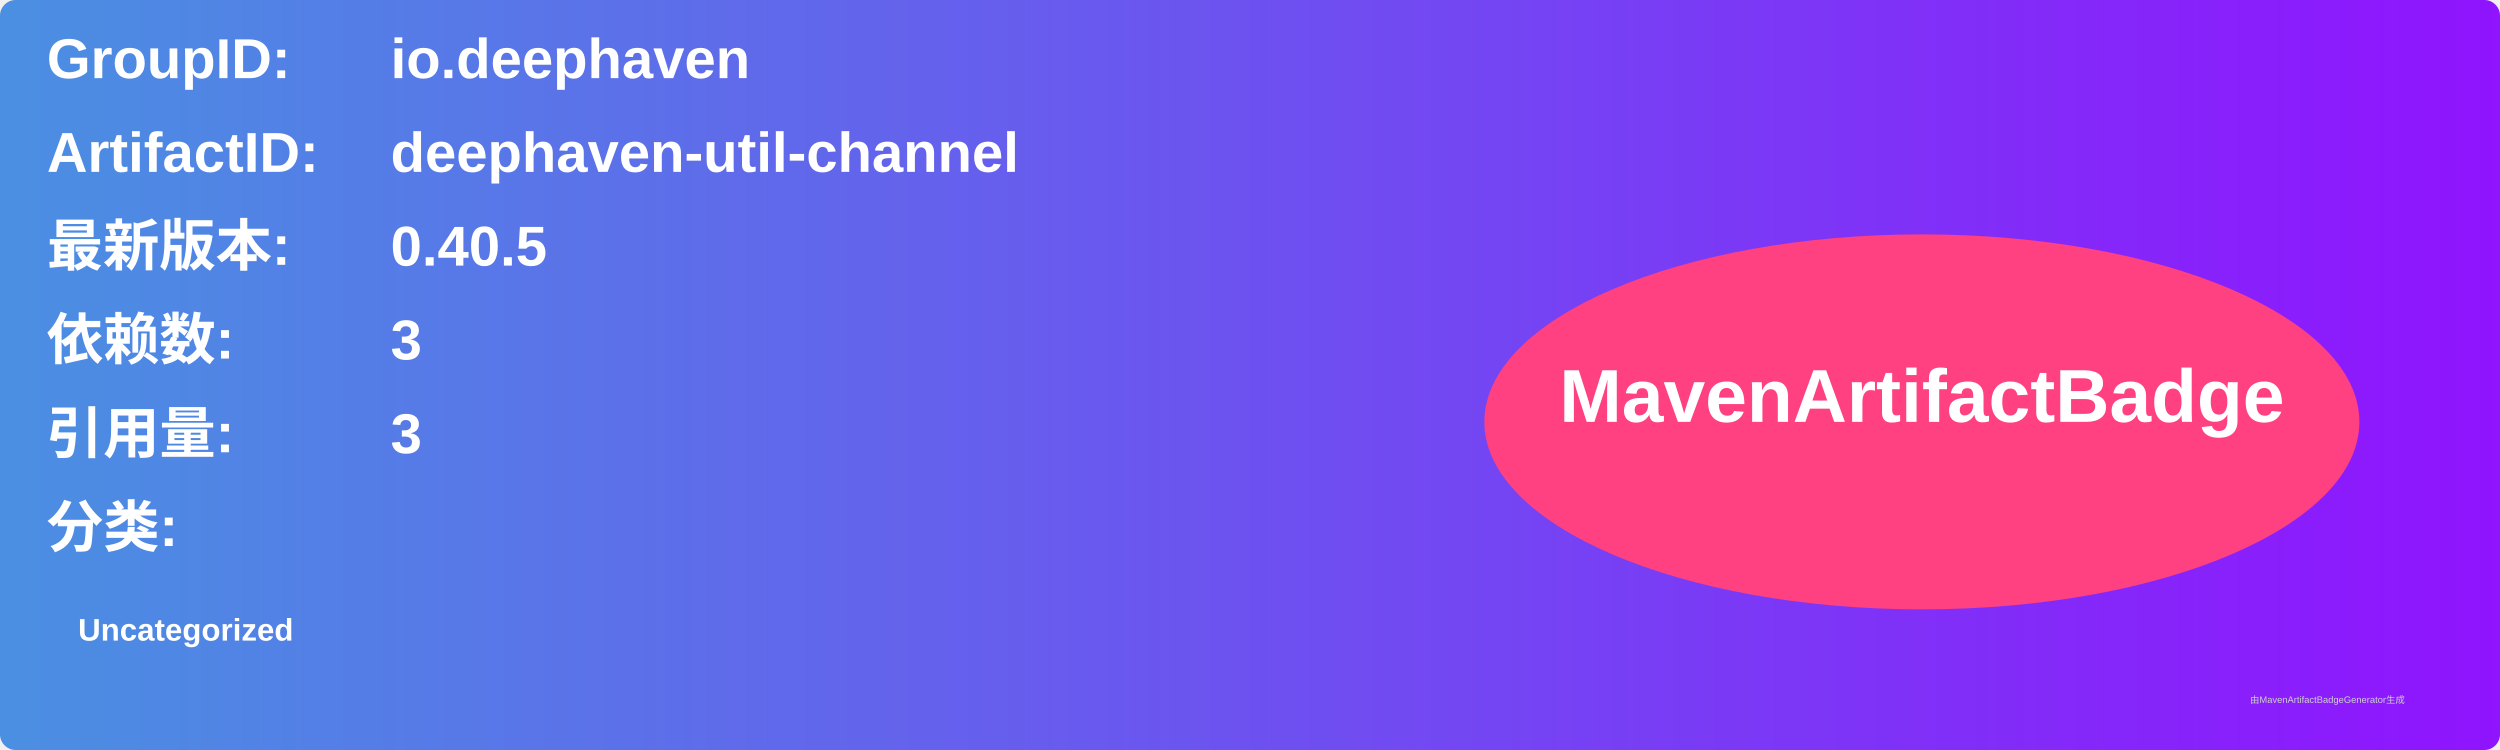
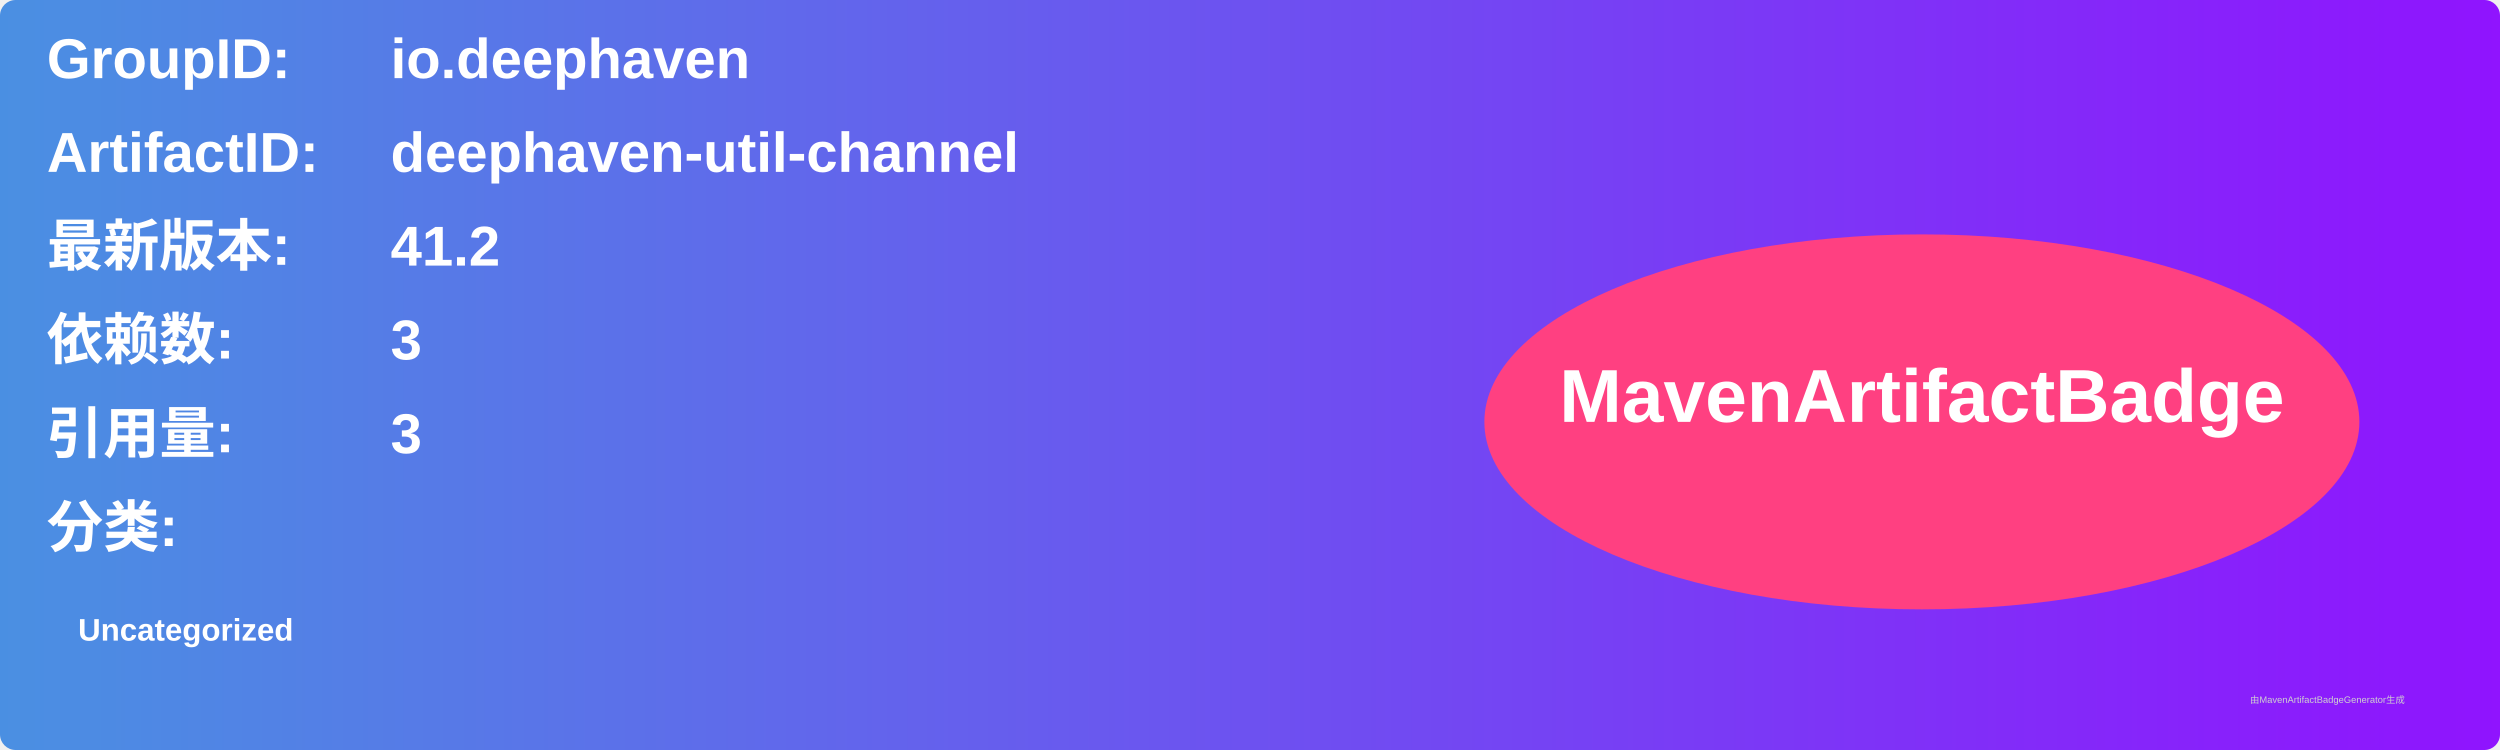
<svg xmlns="http://www.w3.org/2000/svg" width="800" height="240" viewBox="0 0 800 240">
  <linearGradient id="grad" x1="0%" y1="0%" x2="100%" y2="0%">
    <stop offset="0%" stop-color="#4a90e2" />
    <stop offset="100%" stop-color="#9013fe" />
  </linearGradient>
  <rect width="100%" height="100%" rx="5" ry="5" fill="url(#grad)" />
  <g transform="translate(15, 15)">
    <text x="0" y="10" font-family="Arial" font-size="18" fill="white" font-weight="bold" width="260">GroupID:</text>
    <text x="110" y="10" font-family="Arial" font-size="18" fill="white" font-weight="bold" width="460">io.deephaven</text>
    <text x="0" y="40" font-family="Arial" font-size="18" fill="white" font-weight="bold" width="260">ArtifactID:</text>
    <text x="110" y="40" font-family="Arial" font-size="18" fill="white" font-weight="bold" width="460">deephaven-util-channel</text>
    <text x="0" y="70" font-family="Arial" font-size="18" fill="white" font-weight="bold">最新版本:</text>
    <text x="110" y="70" font-family="Arial" font-size="18" fill="white" font-weight="bold">
-       <tspan font-weight="bold">0.40.5</tspan>
+       <tspan font-weight="bold">41.2</tspan>
    </text>
    <text x="0" y="100" font-family="Arial" font-size="18" fill="white" font-weight="bold">依赖数: </text>
    <text x="110" y="100" font-family="Arial" font-size="18" fill="white">
      <tspan font-weight="bold">3</tspan>
    </text>
    <text x="0" y="130" font-family="Arial" font-size="18" fill="white" font-weight="bold">引用量: </text>
    <text x="110" y="130" font-family="Arial" font-size="18" fill="white">
      <tspan font-weight="bold">3</tspan>
    </text>
    <text x="0" y="160" font-family="Arial" font-size="18" fill="white" font-weight="bold">分类:</text>
    <text x="10" y="190" font-family="Arial" font-size="10" fill="white">
      <tspan font-weight="bold">Uncategorized</tspan>
    </text>
    <ellipse cx="600" cy="120" rx="140" ry="60" fill="#ff4081" />
    <text x="600" y="120" text-anchor="middle" font-family="Arial" font-size="24" fill="white" font-weight="bold">MavenArtifactBadge</text>
  </g>
  <text x="720" y="225" font-family="Arial" font-size="3" fill="#d0d0d0">由MavenArtifactBadgeGenerator生成</text>
</svg>
